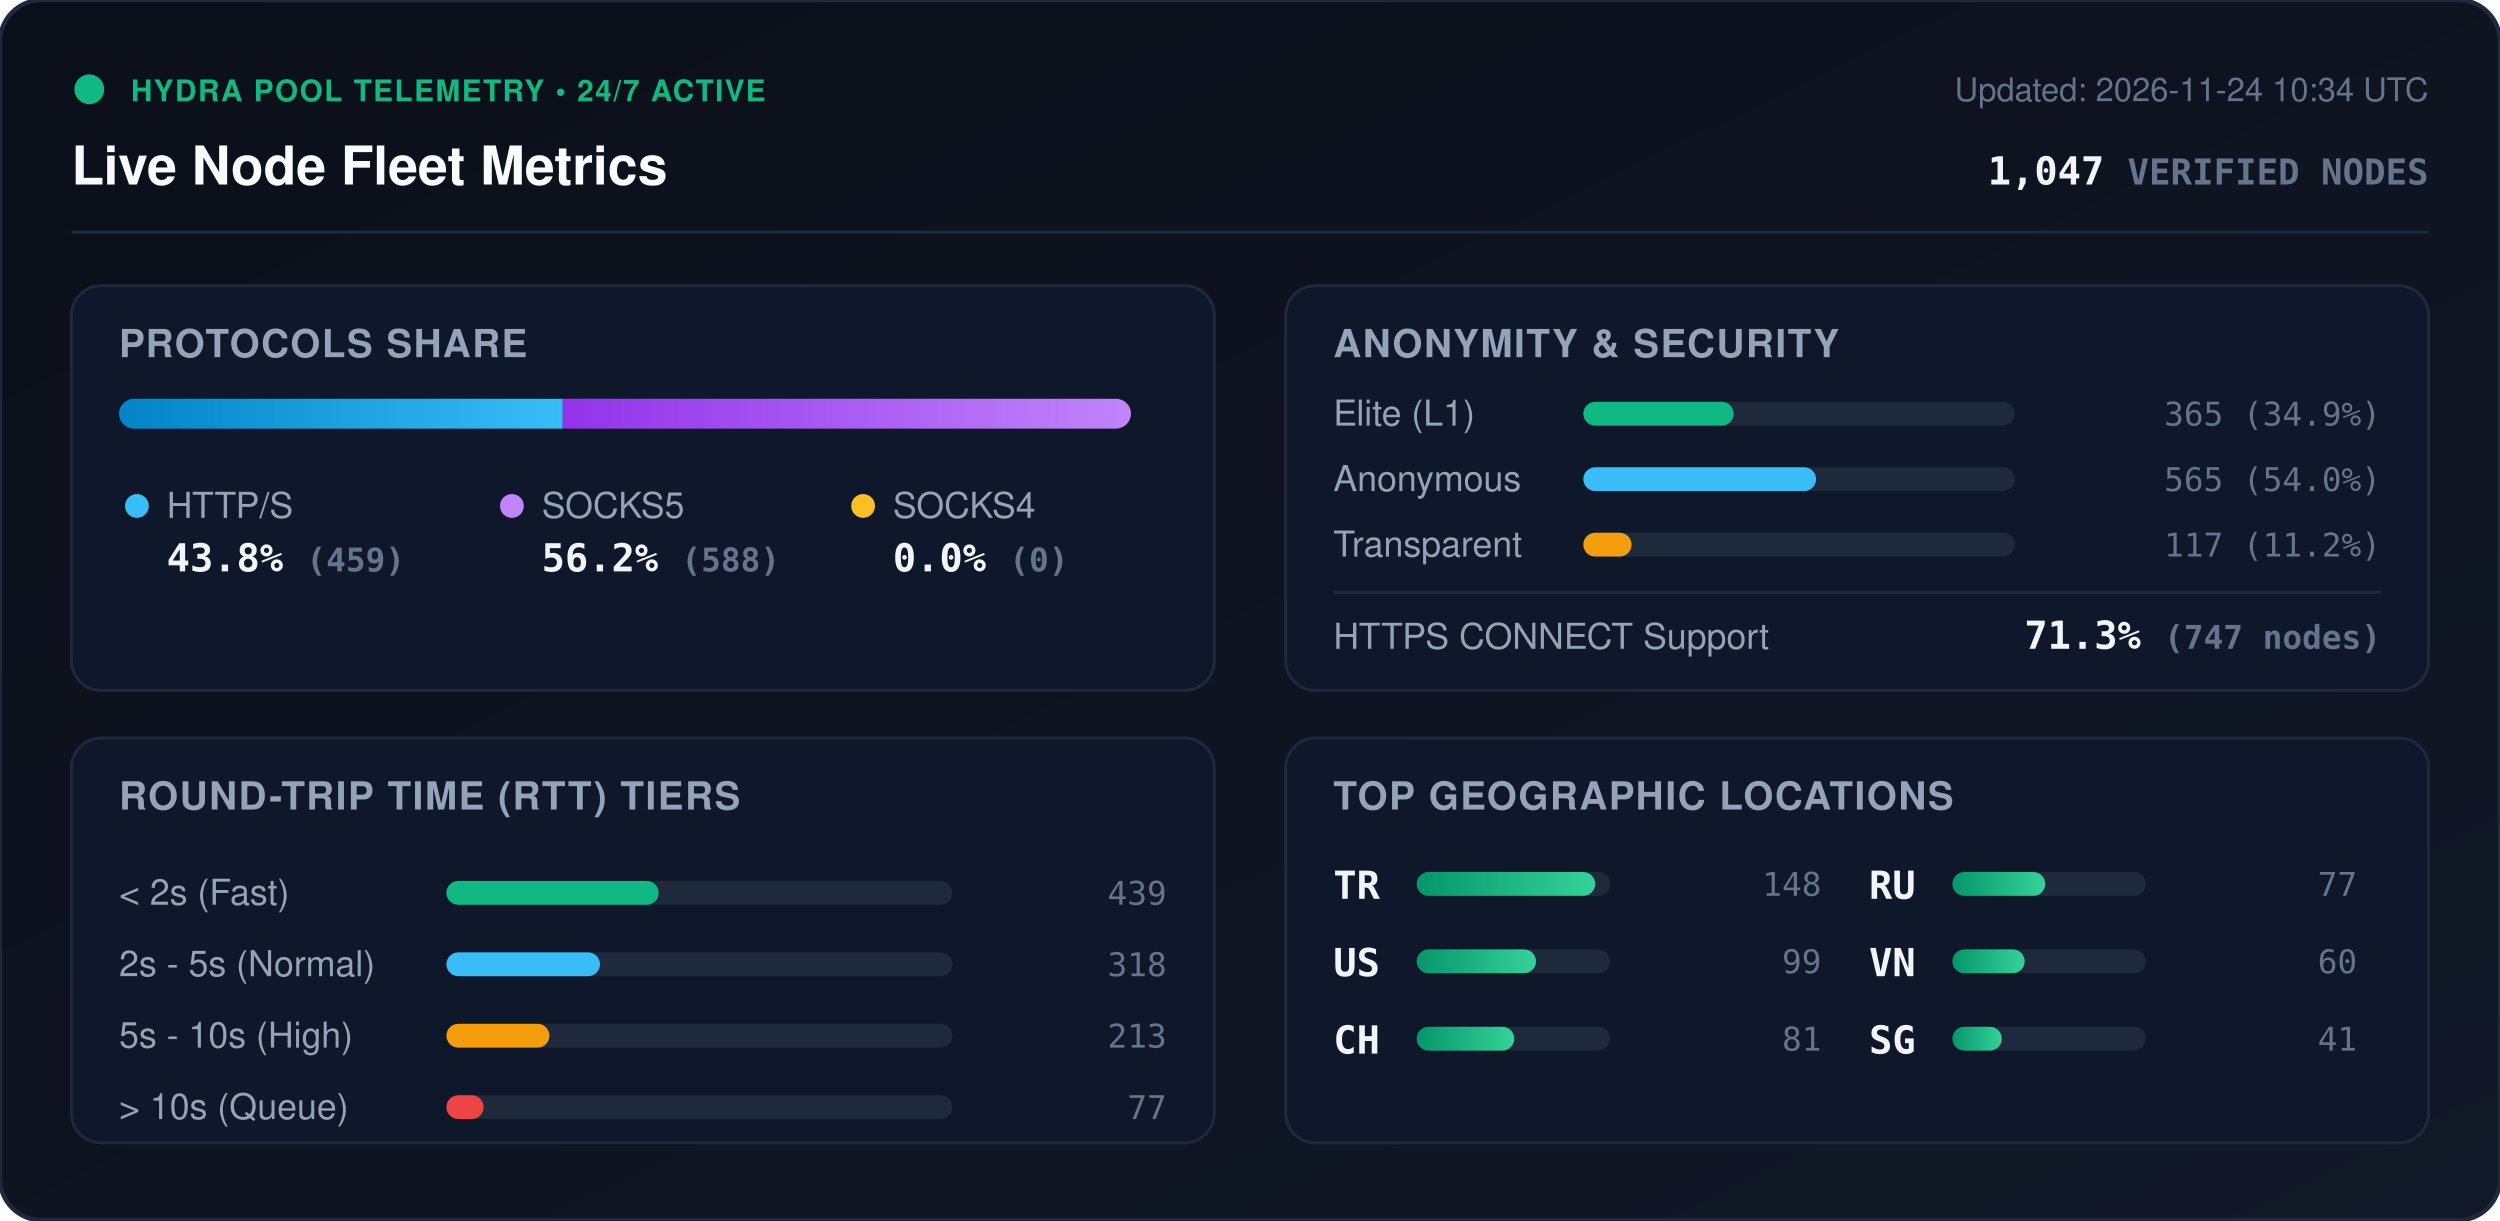
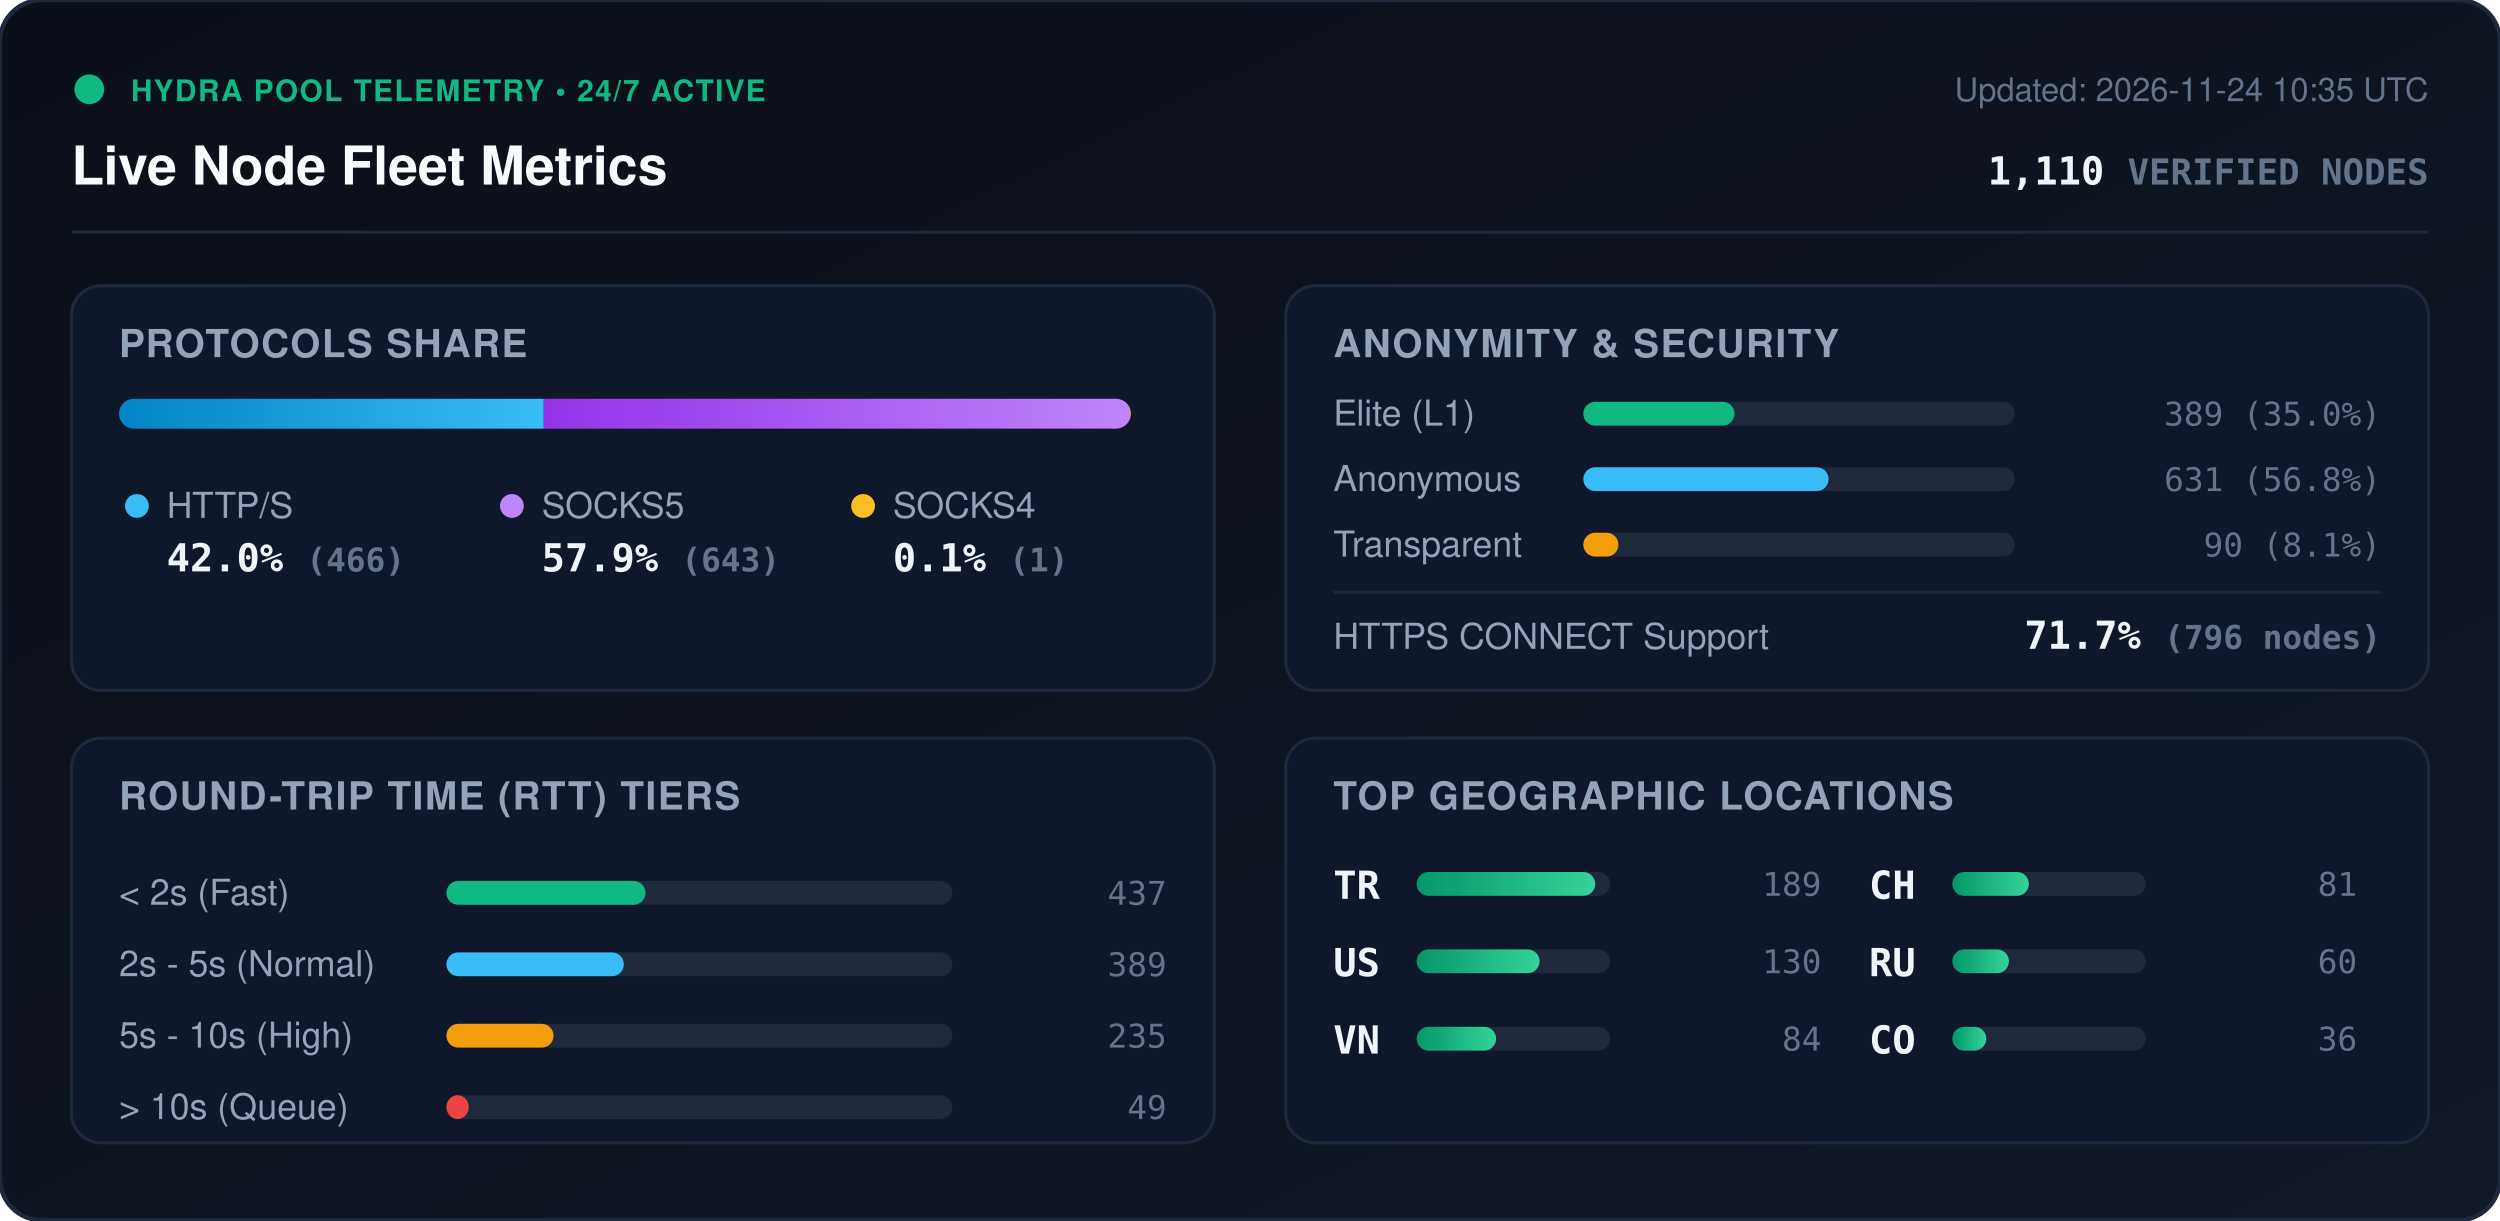
<svg xmlns="http://www.w3.org/2000/svg" viewBox="0 0 840 410" width="840" height="410" style="max-width: 100%; height: auto;">
  <defs>
    <linearGradient id="bg" x1="0%" y1="0%" x2="100%" y2="100%">
      <stop offset="0%" stop-color="#0b0f19" />
      <stop offset="100%" stop-color="#111827" />
    </linearGradient>
    <linearGradient id="bar-http" x1="0%" y1="0%" x2="100%" y2="0%">
      <stop offset="0%" stop-color="#0284c7" />
      <stop offset="100%" stop-color="#38bdf8" />
    </linearGradient>
    <linearGradient id="bar-socks5" x1="0%" y1="0%" x2="100%" y2="0%">
      <stop offset="0%" stop-color="#9333ea" />
      <stop offset="100%" stop-color="#c084fc" />
    </linearGradient>
    <linearGradient id="bar-socks4" x1="0%" y1="0%" x2="100%" y2="0%">
      <stop offset="0%" stop-color="#d97706" />
      <stop offset="100%" stop-color="#fbbf24" />
    </linearGradient>
    <linearGradient id="bar-green" x1="0%" y1="0%" x2="100%" y2="0%">
      <stop offset="0%" stop-color="#059669" />
      <stop offset="100%" stop-color="#34d399" />
    </linearGradient>
    <clipPath id="prog-track-clip">
      <rect width="340.0" height="10" rx="5" />
    </clipPath>
    <style>
      .title { font: 700 18px -apple-system, BlinkMacSystemFont, 'Segoe UI', Helvetica, Arial, sans-serif; fill: #f8fafc; }
      .sub { font: 500 11px -apple-system, BlinkMacSystemFont, 'Segoe UI', Helvetica, Arial, sans-serif; fill: #64748b; }
      .section-hdr { font: 600 13px -apple-system, BlinkMacSystemFont, 'Segoe UI', Helvetica, Arial, sans-serif; fill: #94a3b8; letter-spacing: 0.5px; }
      .metric-val { font: 700 13px -apple-system, BlinkMacSystemFont, 'Segoe UI', Helvetica, Arial, sans-serif; fill: #f1f5f9; }
      .metric-lbl { font: 500 12px -apple-system, BlinkMacSystemFont, 'Segoe UI', Helvetica, Arial, sans-serif; fill: #94a3b8; }
      .badge-txt { font: 700 10px -apple-system, BlinkMacSystemFont, 'Segoe UI', Helvetica, Arial, sans-serif; fill: #10b981; letter-spacing: 0.5px; }
      .mono { font-family: ui-monospace, SFMono-Regular, Menlo, Monaco, Consolas, monospace; }
      .pulse { animation: beacon 2s infinite ease-in-out; }
      @keyframes beacon { 0%, 100% { opacity: 1; } 50% { opacity: 0.35; } }
    </style>
  </defs>
  <rect width="840" height="410" rx="14" fill="url(#bg)" stroke="#1e293b" stroke-width="1.5" />
  <g transform="translate(24, 24)">
    <circle cx="6" cy="6" r="5" fill="#10b981" class="pulse" />
    <text x="20" y="10" class="badge-txt">HYDRA POOL TELEMETRY • 24/7 ACTIVE</text>
    <text x="0" y="38" class="title">Live Node Fleet Metrics</text>
-     <text x="792" y="10" text-anchor="end" class="sub">Updated: 2026-11-24 10:34 UTC</text>
-     <text x="792" y="38" text-anchor="end" class="metric-val mono" fill="#38bdf8">1,047 <tspan font-size="12" fill="#64748b">VERIFIED NODES</tspan>
+     <text x="792" y="10" text-anchor="end" class="sub">Updated: 2026-11-24 10:35 UTC</text>
+     <text x="792" y="38" text-anchor="end" class="metric-val mono" fill="#38bdf8">1,110 <tspan font-size="12" fill="#64748b">VERIFIED NODES</tspan>
    </text>
  </g>
  <line x1="24" y1="78" x2="816" y2="78" stroke="#1e293b" stroke-width="1" />
  <g transform="translate(24, 96)">
    <rect width="384" height="136" rx="10" fill="#0f172a" stroke="#1e293b" />
    <text x="16" y="24" class="section-hdr">PROTOCOLS SHARE</text>
    <g transform="translate(16, 38)">
      <rect width="340.0" height="10" rx="5" fill="#1e293b" />
      <g clip-path="url(#prog-track-clip)">
-         <rect x="0" width="149.1" height="10" fill="url(#bar-http)" />
-         <rect x="149.1" width="190.9" height="10" fill="url(#bar-socks5)" />
-         <rect x="340.0" width="0.0" height="10" fill="url(#bar-socks4)" />
+         <rect x="0" width="142.7" height="10" fill="url(#bar-http)" />
+         <rect x="142.7" width="197.0" height="10" fill="url(#bar-socks5)" />
+         <rect x="339.7" width="0.3" height="10" fill="url(#bar-socks4)" />
      </g>
    </g>
    <g transform="translate(16, 68)">
      <circle cx="6" cy="6" r="4" fill="#38bdf8" />
      <text x="16" y="10" class="metric-lbl">HTTP/S</text>
-       <text x="16" y="28" class="metric-val mono">43.8% <tspan font-size="11" fill="#64748b">(459)</tspan>
+       <text x="16" y="28" class="metric-val mono">42.0% <tspan font-size="11" fill="#64748b">(466)</tspan>
      </text>
      <circle cx="132" cy="6" r="4" fill="#c084fc" />
      <text x="142" y="10" class="metric-lbl">SOCKS5</text>
-       <text x="142" y="28" class="metric-val mono">56.2% <tspan font-size="11" fill="#64748b">(588)</tspan>
+       <text x="142" y="28" class="metric-val mono">57.9% <tspan font-size="11" fill="#64748b">(643)</tspan>
      </text>
      <circle cx="250" cy="6" r="4" fill="#fbbf24" />
      <text x="260" y="10" class="metric-lbl">SOCKS4</text>
-       <text x="260" y="28" class="metric-val mono">0.0% <tspan font-size="11" fill="#64748b">(0)</tspan>
+       <text x="260" y="28" class="metric-val mono">0.1% <tspan font-size="11" fill="#64748b">(1)</tspan>
      </text>
    </g>
  </g>
  <g transform="translate(432, 96)">
    <rect width="384" height="136" rx="10" fill="#0f172a" stroke="#1e293b" />
    <text x="16" y="24" class="section-hdr">ANONYMITY &amp; SECURITY</text>
    <text x="16" y="47" class="metric-lbl">Elite (L1)</text>
    <rect x="100" y="39" width="145.0" height="8" rx="4" fill="#1e293b" />
-     <rect x="100" y="39" width="50.5" height="8" rx="4" fill="#10b981" />
-     <text x="368" y="47" text-anchor="end" class="mono sub" fill="#e2e8f0">365 (34.9%)</text>
+     <rect x="100" y="39" width="50.8" height="8" rx="4" fill="#10b981" />
+     <text x="368" y="47" text-anchor="end" class="mono sub" fill="#e2e8f0">389 (35.0%)</text>
    <text x="16" y="69" class="metric-lbl">Anonymous</text>
    <rect x="100" y="61" width="145.0" height="8" rx="4" fill="#1e293b" />
-     <rect x="100" y="61" width="78.2" height="8" rx="4" fill="#38bdf8" />
-     <text x="368" y="69" text-anchor="end" class="mono sub" fill="#e2e8f0">565 (54.0%)</text>
+     <rect x="100" y="61" width="82.4" height="8" rx="4" fill="#38bdf8" />
+     <text x="368" y="69" text-anchor="end" class="mono sub" fill="#e2e8f0">631 (56.8%)</text>
    <text x="16" y="91" class="metric-lbl">Transparent</text>
    <rect x="100" y="83" width="145.0" height="8" rx="4" fill="#1e293b" />
-     <rect x="100" y="83" width="16.2" height="8" rx="4" fill="#f59e0b" />
-     <text x="368" y="91" text-anchor="end" class="mono sub" fill="#e2e8f0">117 (11.2%)</text>
+     <rect x="100" y="83" width="11.8" height="8" rx="4" fill="#f59e0b" />
+     <text x="368" y="91" text-anchor="end" class="mono sub" fill="#e2e8f0">90 (8.1%)</text>
    <line x1="16" y1="103" x2="368" y2="103" stroke="#1e293b" stroke-width="1" />
    <text x="16" y="122" class="metric-lbl">HTTPS CONNECT Support</text>
-     <text x="368" y="122" text-anchor="end" class="metric-val mono" fill="#34d399">71.3% <tspan font-size="11" fill="#64748b">(747 nodes)</tspan>
+     <text x="368" y="122" text-anchor="end" class="metric-val mono" fill="#34d399">71.7% <tspan font-size="11" fill="#64748b">(796 nodes)</tspan>
    </text>
  </g>
  <g transform="translate(24, 248)">
    <rect width="384" height="136" rx="10" fill="#0f172a" stroke="#1e293b" />
    <text x="16" y="24" class="section-hdr">ROUND-TRIP TIME (RTT) TIERS</text>
    <g transform="translate(16, 42)">
      <text x="0" y="14" class="metric-lbl">&lt; 2s (Fast)</text>
      <rect x="110" y="6" width="170" height="8" rx="4" fill="#1e293b" />
-       <rect x="110" y="6" width="71.3" height="8" rx="4" fill="#10b981" />
-       <text x="352" y="14" text-anchor="end" class="mono sub">439</text>
+       <rect x="110" y="6" width="66.9" height="8" rx="4" fill="#10b981" />
+       <text x="352" y="14" text-anchor="end" class="mono sub">437</text>
      <text x="0" y="38" class="metric-lbl">2s - 5s (Normal)</text>
      <rect x="110" y="30" width="170" height="8" rx="4" fill="#1e293b" />
-       <rect x="110" y="30" width="51.6" height="8" rx="4" fill="#38bdf8" />
-       <text x="352" y="38" text-anchor="end" class="mono sub">318</text>
+       <rect x="110" y="30" width="59.6" height="8" rx="4" fill="#38bdf8" />
+       <text x="352" y="38" text-anchor="end" class="mono sub">389</text>
      <text x="0" y="62" class="metric-lbl">5s - 10s (High)</text>
      <rect x="110" y="54" width="170" height="8" rx="4" fill="#1e293b" />
-       <rect x="110" y="54" width="34.6" height="8" rx="4" fill="#f59e0b" />
-       <text x="352" y="62" text-anchor="end" class="mono sub">213</text>
+       <rect x="110" y="54" width="36.0" height="8" rx="4" fill="#f59e0b" />
+       <text x="352" y="62" text-anchor="end" class="mono sub">235</text>
      <text x="0" y="86" class="metric-lbl">&gt; 10s (Queue)</text>
      <rect x="110" y="78" width="170" height="8" rx="4" fill="#1e293b" />
-       <rect x="110" y="78" width="12.5" height="8" rx="4" fill="#ef4444" />
-       <text x="352" y="86" text-anchor="end" class="mono sub">77</text>
+       <rect x="110" y="78" width="7.5" height="8" rx="4" fill="#ef4444" />
+       <text x="352" y="86" text-anchor="end" class="mono sub">49</text>
    </g>
  </g>
  <g transform="translate(432, 248)">
    <rect width="384" height="136" rx="10" fill="#0f172a" stroke="#1e293b" />
    <text x="16" y="24" class="section-hdr">TOP GEOGRAPHIC LOCATIONS</text>
    <g transform="translate(16, 42)">
      <g transform="translate(0, 0)">
        <text x="0" y="12" class="mono metric-val" font-size="12">TR</text>
        <rect x="28" y="3" width="65" height="8" rx="4" fill="#1e293b" />
        <rect x="28" y="3" width="60.0" height="8" rx="4" fill="url(#bar-green)" />
-         <text x="164" y="11" text-anchor="end" class="mono sub">148</text>
+         <text x="164" y="11" text-anchor="end" class="mono sub">189</text>
      </g>
      <g transform="translate(0, 26)">
        <text x="0" y="12" class="mono metric-val" font-size="12">US</text>
        <rect x="28" y="3" width="65" height="8" rx="4" fill="#1e293b" />
-         <rect x="28" y="3" width="40.1" height="8" rx="4" fill="url(#bar-green)" />
-         <text x="164" y="11" text-anchor="end" class="mono sub">99</text>
+         <rect x="28" y="3" width="41.3" height="8" rx="4" fill="url(#bar-green)" />
+         <text x="164" y="11" text-anchor="end" class="mono sub">130</text>
      </g>
      <g transform="translate(0, 52)">
+         <text x="0" y="12" class="mono metric-val" font-size="12">VN</text>
+         <rect x="28" y="3" width="65" height="8" rx="4" fill="#1e293b" />
+         <rect x="28" y="3" width="26.7" height="8" rx="4" fill="url(#bar-green)" />
+         <text x="164" y="11" text-anchor="end" class="mono sub">84</text>
+       </g>
+       <g transform="translate(180, 0)">
        <text x="0" y="12" class="mono metric-val" font-size="12">CH</text>
        <rect x="28" y="3" width="65" height="8" rx="4" fill="#1e293b" />
-         <rect x="28" y="3" width="32.8" height="8" rx="4" fill="url(#bar-green)" />
+         <rect x="28" y="3" width="25.7" height="8" rx="4" fill="url(#bar-green)" />
        <text x="164" y="11" text-anchor="end" class="mono sub">81</text>
      </g>
-       <g transform="translate(180, 0)">
+       <g transform="translate(180, 26)">
        <text x="0" y="12" class="mono metric-val" font-size="12">RU</text>
        <rect x="28" y="3" width="65" height="8" rx="4" fill="#1e293b" />
-         <rect x="28" y="3" width="31.2" height="8" rx="4" fill="url(#bar-green)" />
-         <text x="164" y="11" text-anchor="end" class="mono sub">77</text>
-       </g>
-       <g transform="translate(180, 26)">
-         <text x="0" y="12" class="mono metric-val" font-size="12">VN</text>
-         <rect x="28" y="3" width="65" height="8" rx="4" fill="#1e293b" />
-         <rect x="28" y="3" width="24.3" height="8" rx="4" fill="url(#bar-green)" />
+         <rect x="28" y="3" width="19.0" height="8" rx="4" fill="url(#bar-green)" />
        <text x="164" y="11" text-anchor="end" class="mono sub">60</text>
      </g>
      <g transform="translate(180, 52)">
-         <text x="0" y="12" class="mono metric-val" font-size="12">SG</text>
+         <text x="0" y="12" class="mono metric-val" font-size="12">CO</text>
        <rect x="28" y="3" width="65" height="8" rx="4" fill="#1e293b" />
-         <rect x="28" y="3" width="16.6" height="8" rx="4" fill="url(#bar-green)" />
-         <text x="164" y="11" text-anchor="end" class="mono sub">41</text>
+         <rect x="28" y="3" width="11.4" height="8" rx="4" fill="url(#bar-green)" />
+         <text x="164" y="11" text-anchor="end" class="mono sub">36</text>
      </g>
    </g>
  </g>
</svg>
